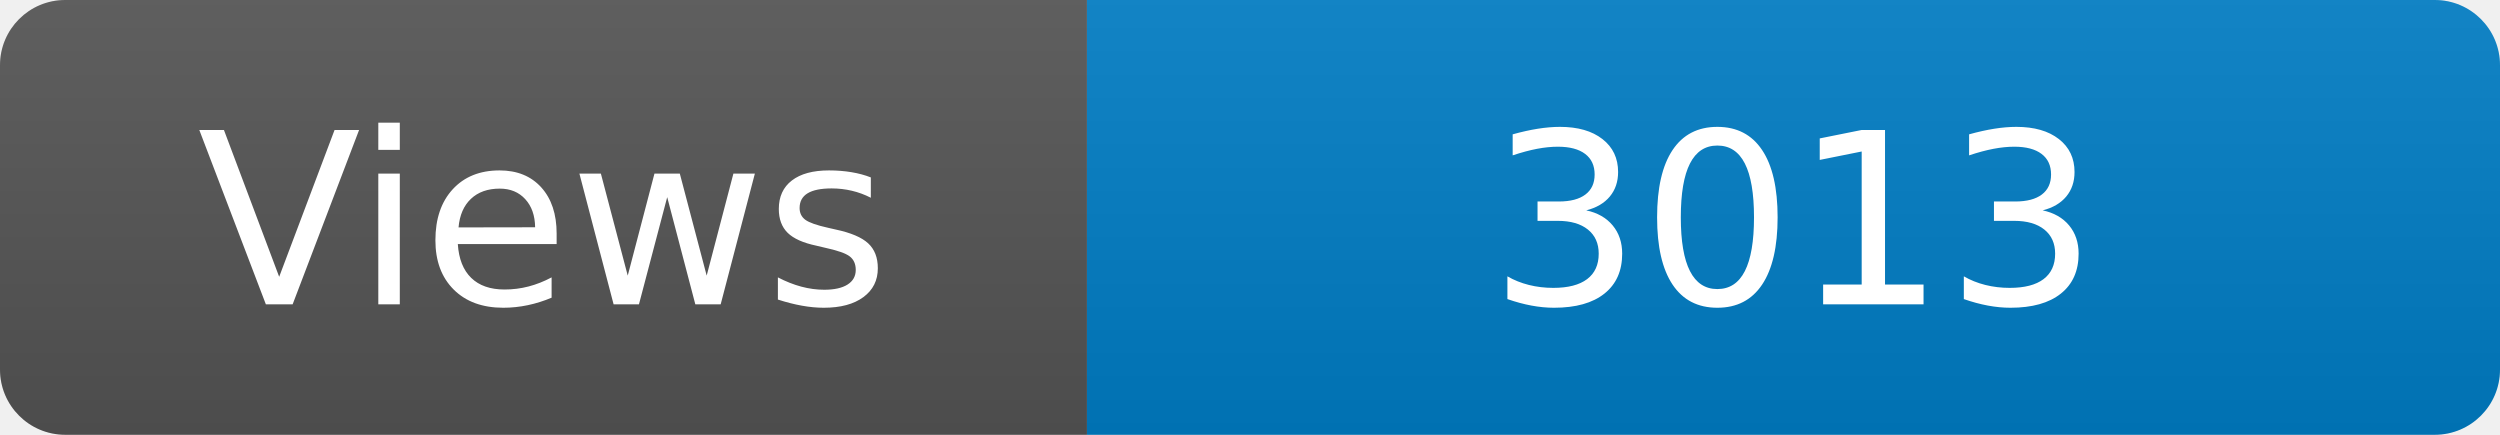
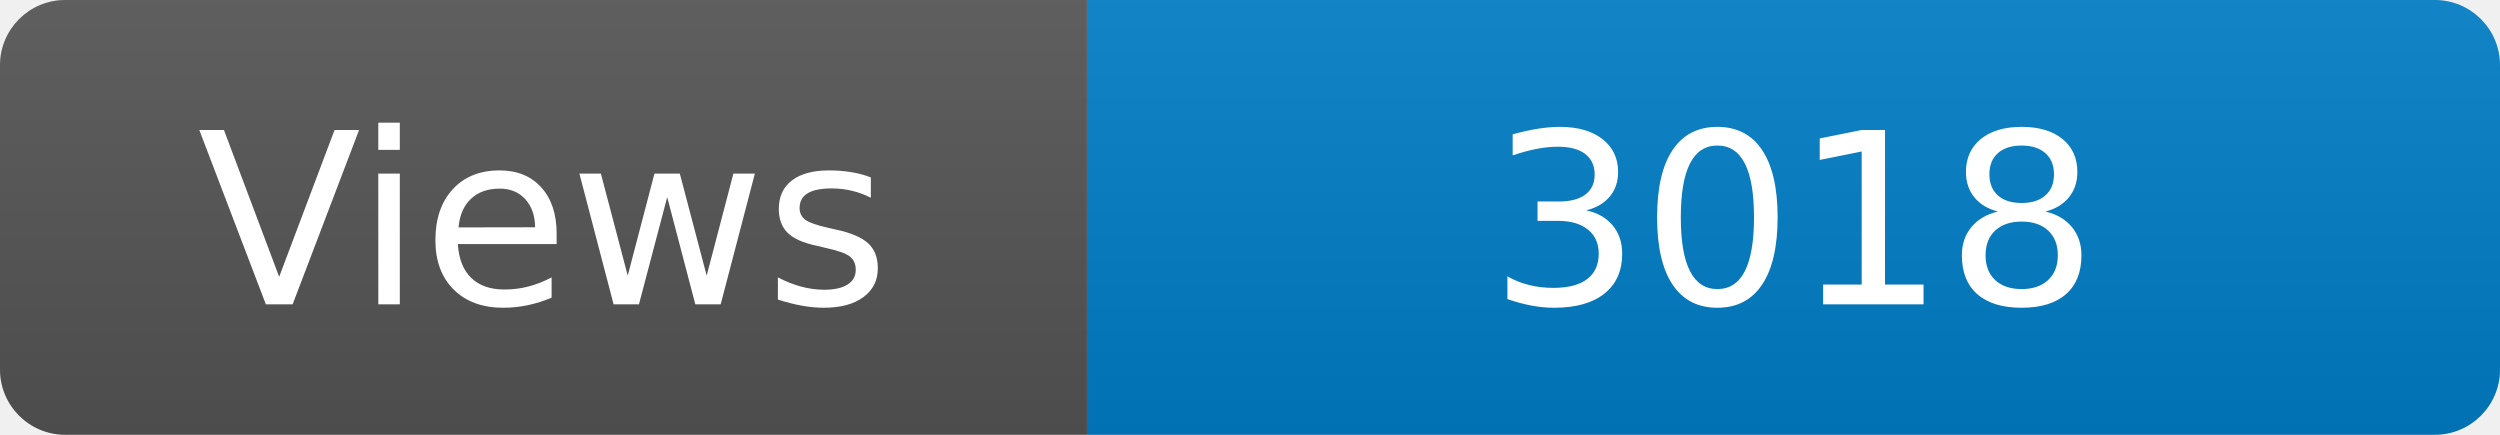
<svg xmlns="http://www.w3.org/2000/svg" width="115" height="20" role="img" aria-label="Maintained?: yes">
  <linearGradient id="s" x2="0" y2="100%">
    <stop offset="0" stop-color="#bbb" stop-opacity=".1" />
    <stop offset="1" stop-opacity=".1" />
  </linearGradient>
  <clipPath id="r">
    <rect width="115" height="20" rx="3" fill="#fff" />
  </clipPath>
  <g clip-path="url(#r)">
    <rect width="50" height="20" fill="#555" />
    <rect x="50" width="160" height="20" fill="#007ec6" />
    <rect width="115" height="20" fill="url(#s)" />
  </g>
  <g fill="#fff" text-anchor="middle" font-family="Verdana,Geneva,DejaVu Sans,sans-serif" font-size="110">
    <text x="250" y="140" transform="scale(.1)" fill="#fff">Views</text>
-     <text x="825" y="140" transform="scale(.1)" fill="#fff">3013</text>
+     <text x="825" y="140" transform="scale(.1)" fill="#fff">3018</text>
  </g>
</svg>
